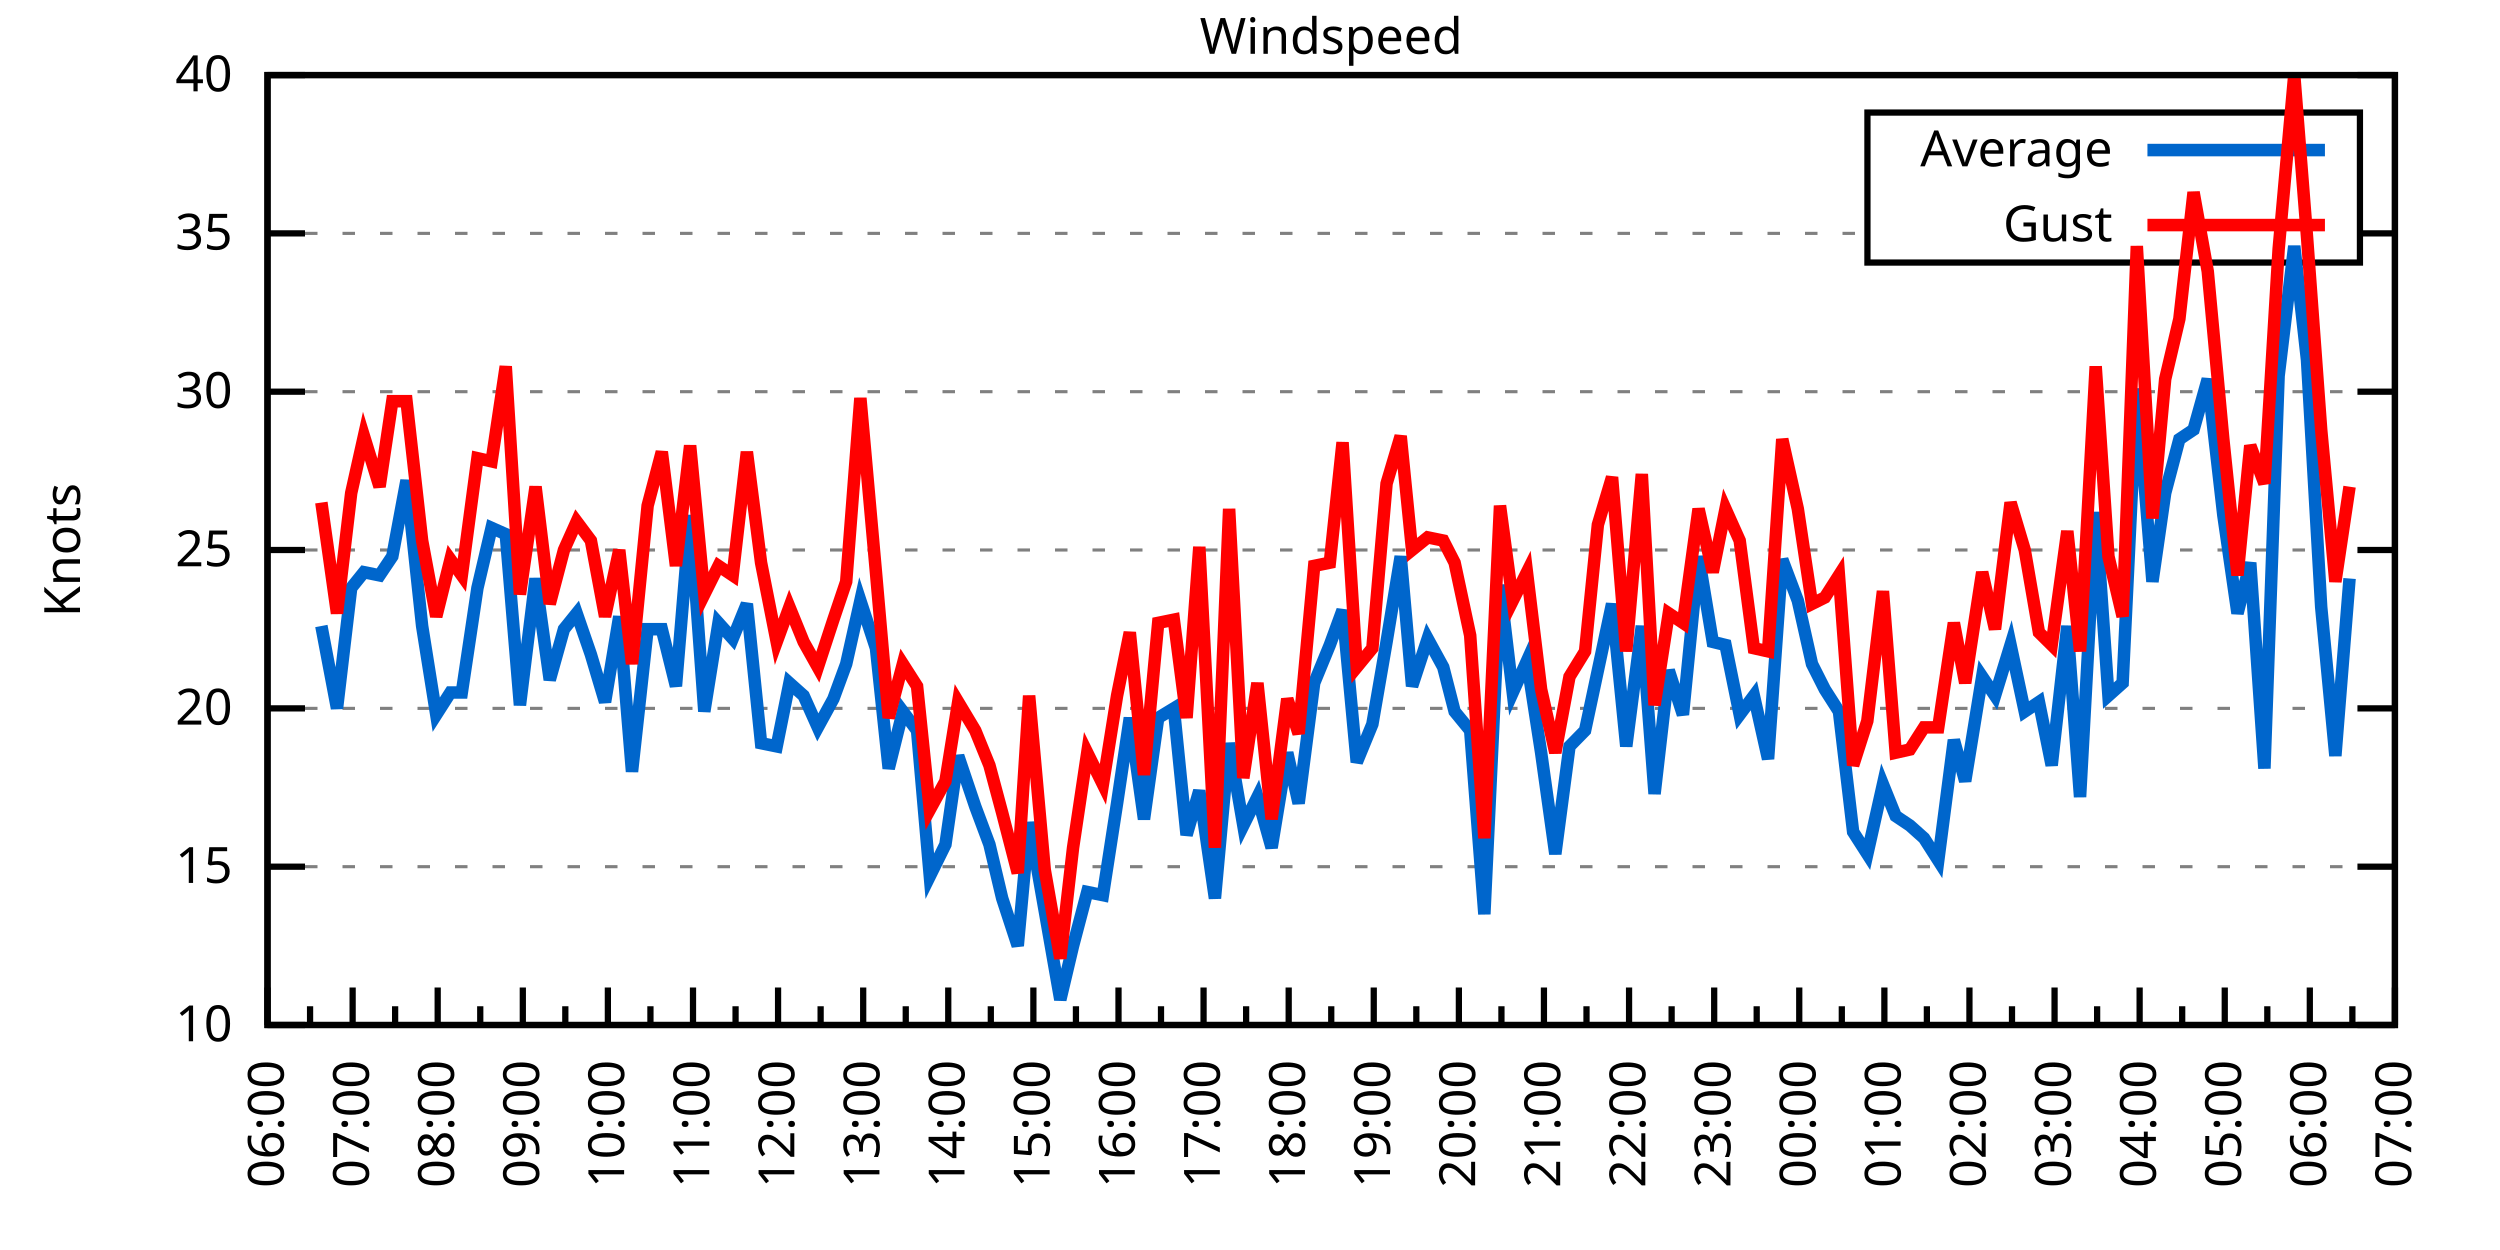
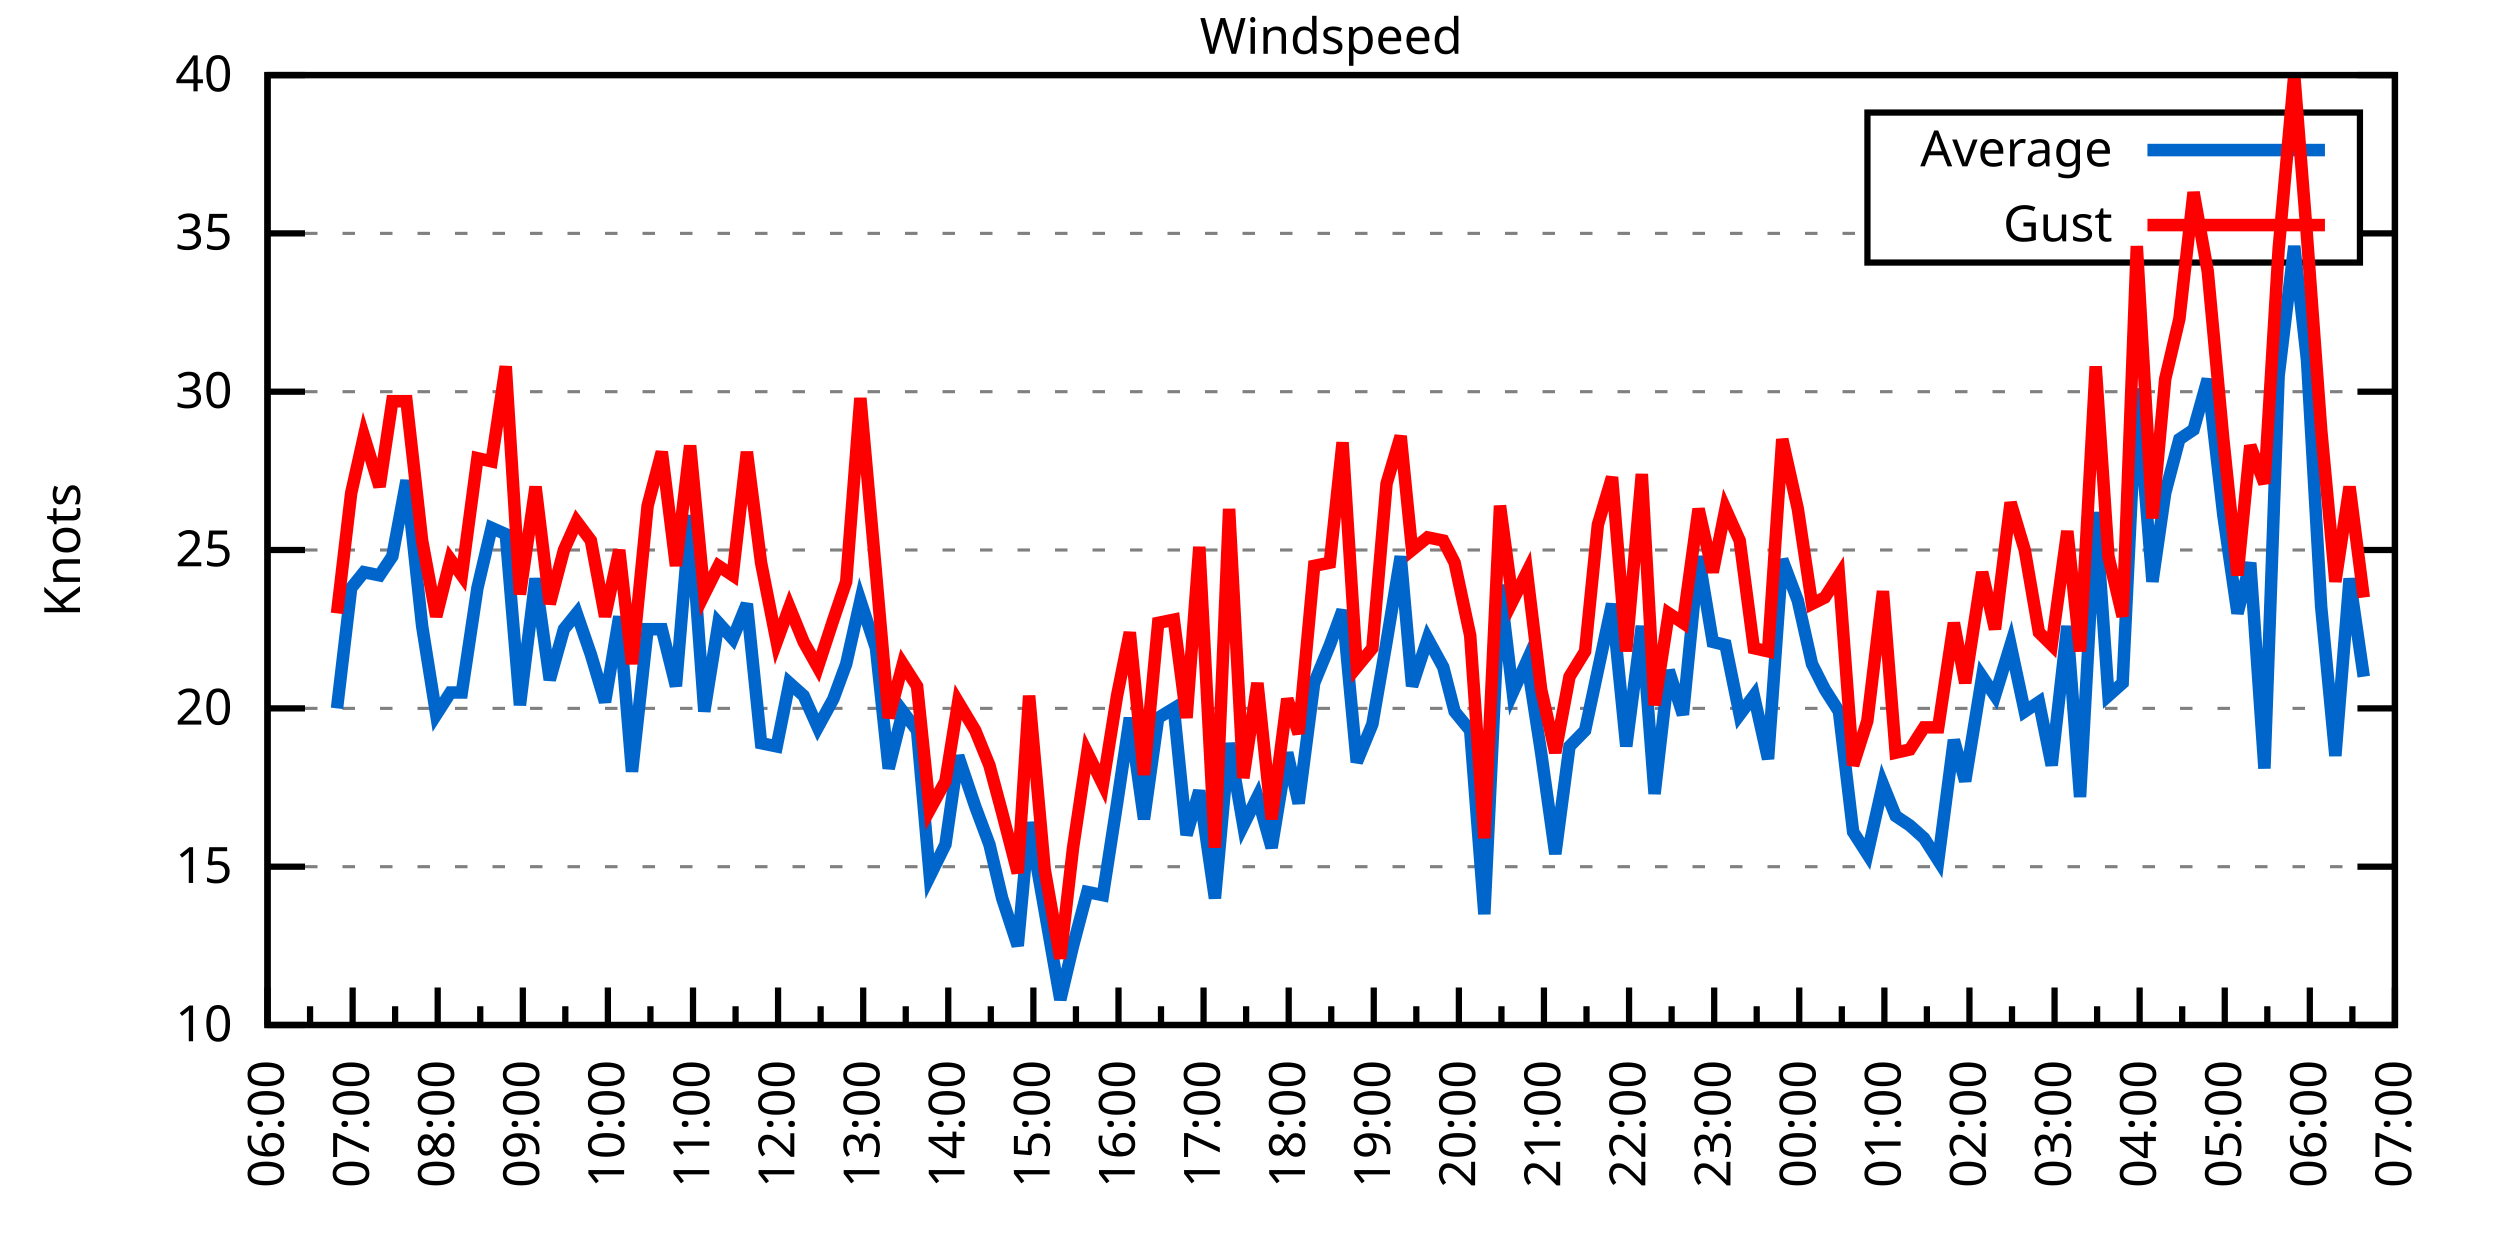
<svg xmlns="http://www.w3.org/2000/svg" xmlns:xlink="http://www.w3.org/1999/xlink" width="400" height="200" viewBox="0 0 400 200">
  <g id="gnuplot_canvas">
    <rect x="0" y="0" width="400" height="200" fill="none" />
    <defs>
      <circle id="gpDot" r="0.5" stroke-width="0.5" stroke="currentColor" />
      <path id="gpPt0" stroke-width="0.333" stroke="currentColor" d="M-1,0 h2 M0,-1 v2" />
      <path id="gpPt1" stroke-width="0.333" stroke="currentColor" d="M-1,-1 L1,1 M1,-1 L-1,1" />
      <path id="gpPt2" stroke-width="0.333" stroke="currentColor" d="M-1,0 L1,0 M0,-1 L0,1 M-1,-1 L1,1 M-1,1 L1,-1" />
      <rect id="gpPt3" stroke-width="0.333" stroke="currentColor" x="-1" y="-1" width="2" height="2" />
      <rect id="gpPt4" stroke-width="0.333" stroke="currentColor" fill="currentColor" x="-1" y="-1" width="2" height="2" />
      <circle id="gpPt5" stroke-width="0.333" stroke="currentColor" cx="0" cy="0" r="1" />
      <use xlink:href="#gpPt5" id="gpPt6" fill="currentColor" stroke="none" />
      <path id="gpPt7" stroke-width="0.333" stroke="currentColor" d="M0,-1.33 L-1.33,0.67 L1.33,0.67 z" />
      <use xlink:href="#gpPt7" id="gpPt8" fill="currentColor" stroke="none" />
      <use xlink:href="#gpPt7" id="gpPt9" stroke="currentColor" transform="rotate(180)" />
      <use xlink:href="#gpPt9" id="gpPt10" fill="currentColor" stroke="none" />
      <use xlink:href="#gpPt3" id="gpPt11" stroke="currentColor" transform="rotate(45)" />
      <use xlink:href="#gpPt11" id="gpPt12" fill="currentColor" stroke="none" />
      <path id="gpPt13" stroke-width="0.333" stroke="currentColor" d="M0,1.330 L1.265,0.411 L0.782,-1.067 L-0.782,-1.076 L-1.265,0.411 z" />
      <use xlink:href="#gpPt13" id="gpPt14" fill="currentColor" stroke="none" />
      <filter id="textbox" filterUnits="objectBoundingBox" x="0" y="0" height="1" width="1">
        <feFlood flood-color="white" flood-opacity="1" result="bgnd" />
        <feComposite in="SourceGraphic" in2="bgnd" operator="atop" />
      </filter>
      <filter id="greybox" filterUnits="objectBoundingBox" x="0" y="0" height="1" width="1">
        <feFlood flood-color="lightgrey" flood-opacity="1" result="grey" />
        <feComposite in="SourceGraphic" in2="grey" operator="atop" />
      </filter>
    </defs>
    <g fill="none" color="white" stroke="currentColor" stroke-width="1.00" stroke-linecap="butt" stroke-linejoin="miter">
</g>
    <g fill="none" color="black" stroke="currentColor" stroke-width="1.00" stroke-linecap="butt" stroke-linejoin="miter">
      <g stroke="none" shape-rendering="crispEdges">
        <polygon fill="rgb(255, 255, 255)" points="42.80,164.00 383.18,164.00 383.18,12.02 42.80,12.02 " />
      </g>
    </g>
    <g fill="none" color="black" stroke="currentColor" stroke-width="1.00" stroke-linecap="butt" stroke-linejoin="miter">
</g>
    <g fill="none" color="black" stroke="black" stroke-width="0.50" stroke-linecap="butt" stroke-linejoin="miter">
</g>
    <g fill="none" color="gray" stroke="currentColor" stroke-width="0.50" stroke-linecap="butt" stroke-linejoin="miter">
      <path stroke="gray" stroke-dasharray="2,4" class="gridline" d="M42.80,164.00 L383.19,164.00  " />
    </g>
    <g fill="none" color="gray" stroke="gray" stroke-width="1.00" stroke-linecap="butt" stroke-linejoin="miter">
</g>
    <g fill="none" color="black" stroke="currentColor" stroke-width="1.00" stroke-linecap="butt" stroke-linejoin="miter">
      <path stroke="black" d="M42.80,164.00 L48.80,164.00 M383.19,164.00 L377.19,164.00  " />
      <g transform="translate(37.20,166.60)" stroke="none" fill="black" font-family="Sans" font-size="8.00" text-anchor="end">
        <text>
          <tspan font-family="Sans"> 10</tspan>
        </text>
      </g>
    </g>
    <g fill="none" color="black" stroke="currentColor" stroke-width="1.00" stroke-linecap="butt" stroke-linejoin="miter">
</g>
    <g fill="none" color="black" stroke="black" stroke-width="0.50" stroke-linecap="butt" stroke-linejoin="miter">
</g>
    <g fill="none" color="gray" stroke="currentColor" stroke-width="0.50" stroke-linecap="butt" stroke-linejoin="miter">
      <path stroke="gray" stroke-dasharray="2,4" class="gridline" d="M42.80,138.67 L383.19,138.67  " />
    </g>
    <g fill="none" color="gray" stroke="gray" stroke-width="1.00" stroke-linecap="butt" stroke-linejoin="miter">
</g>
    <g fill="none" color="black" stroke="currentColor" stroke-width="1.00" stroke-linecap="butt" stroke-linejoin="miter">
      <path stroke="black" d="M42.80,138.67 L48.80,138.67 M383.19,138.67 L377.19,138.67  " />
      <g transform="translate(37.20,141.27)" stroke="none" fill="black" font-family="Sans" font-size="8.00" text-anchor="end">
        <text>
          <tspan font-family="Sans"> 15</tspan>
        </text>
      </g>
    </g>
    <g fill="none" color="black" stroke="currentColor" stroke-width="1.00" stroke-linecap="butt" stroke-linejoin="miter">
</g>
    <g fill="none" color="black" stroke="black" stroke-width="0.50" stroke-linecap="butt" stroke-linejoin="miter">
</g>
    <g fill="none" color="gray" stroke="currentColor" stroke-width="0.50" stroke-linecap="butt" stroke-linejoin="miter">
      <path stroke="gray" stroke-dasharray="2,4" class="gridline" d="M42.80,113.34 L383.19,113.34  " />
    </g>
    <g fill="none" color="gray" stroke="gray" stroke-width="1.00" stroke-linecap="butt" stroke-linejoin="miter">
</g>
    <g fill="none" color="black" stroke="currentColor" stroke-width="1.00" stroke-linecap="butt" stroke-linejoin="miter">
      <path stroke="black" d="M42.80,113.34 L48.80,113.34 M383.19,113.34 L377.19,113.34  " />
      <g transform="translate(37.20,115.94)" stroke="none" fill="black" font-family="Sans" font-size="8.00" text-anchor="end">
        <text>
          <tspan font-family="Sans"> 20</tspan>
        </text>
      </g>
    </g>
    <g fill="none" color="black" stroke="currentColor" stroke-width="1.00" stroke-linecap="butt" stroke-linejoin="miter">
</g>
    <g fill="none" color="black" stroke="black" stroke-width="0.50" stroke-linecap="butt" stroke-linejoin="miter">
</g>
    <g fill="none" color="gray" stroke="currentColor" stroke-width="0.50" stroke-linecap="butt" stroke-linejoin="miter">
      <path stroke="gray" stroke-dasharray="2,4" class="gridline" d="M42.80,88.00 L383.19,88.00  " />
    </g>
    <g fill="none" color="gray" stroke="gray" stroke-width="1.00" stroke-linecap="butt" stroke-linejoin="miter">
</g>
    <g fill="none" color="black" stroke="currentColor" stroke-width="1.00" stroke-linecap="butt" stroke-linejoin="miter">
      <path stroke="black" d="M42.80,88.00 L48.80,88.00 M383.19,88.00 L377.19,88.00  " />
      <g transform="translate(37.20,90.60)" stroke="none" fill="black" font-family="Sans" font-size="8.00" text-anchor="end">
        <text>
          <tspan font-family="Sans"> 25</tspan>
        </text>
      </g>
    </g>
    <g fill="none" color="black" stroke="currentColor" stroke-width="1.00" stroke-linecap="butt" stroke-linejoin="miter">
</g>
    <g fill="none" color="black" stroke="black" stroke-width="0.50" stroke-linecap="butt" stroke-linejoin="miter">
</g>
    <g fill="none" color="gray" stroke="currentColor" stroke-width="0.50" stroke-linecap="butt" stroke-linejoin="miter">
      <path stroke="gray" stroke-dasharray="2,4" class="gridline" d="M42.80,62.67 L383.19,62.67  " />
    </g>
    <g fill="none" color="gray" stroke="gray" stroke-width="1.00" stroke-linecap="butt" stroke-linejoin="miter">
</g>
    <g fill="none" color="black" stroke="currentColor" stroke-width="1.00" stroke-linecap="butt" stroke-linejoin="miter">
      <path stroke="black" d="M42.80,62.67 L48.80,62.67 M383.19,62.67 L377.19,62.67  " />
      <g transform="translate(37.20,65.27)" stroke="none" fill="black" font-family="Sans" font-size="8.00" text-anchor="end">
        <text>
          <tspan font-family="Sans"> 30</tspan>
        </text>
      </g>
    </g>
    <g fill="none" color="black" stroke="currentColor" stroke-width="1.00" stroke-linecap="butt" stroke-linejoin="miter">
</g>
    <g fill="none" color="black" stroke="black" stroke-width="0.50" stroke-linecap="butt" stroke-linejoin="miter">
</g>
    <g fill="none" color="gray" stroke="currentColor" stroke-width="0.50" stroke-linecap="butt" stroke-linejoin="miter">
      <path stroke="gray" stroke-dasharray="2,4" class="gridline" d="M42.80,37.34 L298.79,37.34 M377.59,37.34 L383.19,37.34  " />
    </g>
    <g fill="none" color="gray" stroke="gray" stroke-width="1.00" stroke-linecap="butt" stroke-linejoin="miter">
</g>
    <g fill="none" color="black" stroke="currentColor" stroke-width="1.00" stroke-linecap="butt" stroke-linejoin="miter">
      <path stroke="black" d="M42.80,37.34 L48.80,37.34 M383.19,37.34 L377.19,37.34  " />
      <g transform="translate(37.20,39.94)" stroke="none" fill="black" font-family="Sans" font-size="8.00" text-anchor="end">
        <text>
          <tspan font-family="Sans"> 35</tspan>
        </text>
      </g>
    </g>
    <g fill="none" color="black" stroke="currentColor" stroke-width="1.00" stroke-linecap="butt" stroke-linejoin="miter">
</g>
    <g fill="none" color="black" stroke="black" stroke-width="0.50" stroke-linecap="butt" stroke-linejoin="miter">
</g>
    <g fill="none" color="gray" stroke="currentColor" stroke-width="0.50" stroke-linecap="butt" stroke-linejoin="miter">
      <path stroke="gray" stroke-dasharray="2,4" class="gridline" d="M42.80,12.01 L383.19,12.01  " />
    </g>
    <g fill="none" color="gray" stroke="gray" stroke-width="1.00" stroke-linecap="butt" stroke-linejoin="miter">
</g>
    <g fill="none" color="black" stroke="currentColor" stroke-width="1.00" stroke-linecap="butt" stroke-linejoin="miter">
      <path stroke="black" d="M42.80,12.01 L48.80,12.01 M383.19,12.01 L377.19,12.01  " />
      <g transform="translate(37.20,14.61)" stroke="none" fill="black" font-family="Sans" font-size="8.00" text-anchor="end">
        <text>
          <tspan font-family="Sans"> 40</tspan>
        </text>
      </g>
    </g>
    <g fill="none" color="black" stroke="currentColor" stroke-width="1.00" stroke-linecap="butt" stroke-linejoin="miter">
      <path stroke="black" d="M42.80,164.00 L42.80,158.00  " />
      <g transform="translate(45.40,169.60) rotate(270)" stroke="none" fill="black" font-family="Sans" font-size="8.00" text-anchor="end">
        <text>
          <tspan font-family="Sans">06:00</tspan>
        </text>
      </g>
    </g>
    <g fill="none" color="black" stroke="currentColor" stroke-width="1.00" stroke-linecap="butt" stroke-linejoin="miter">
      <path stroke="black" d="M49.61,164.00 L49.61,161.00 M56.42,164.00 L56.42,158.00  " />
      <g transform="translate(59.02,169.60) rotate(270)" stroke="none" fill="black" font-family="Sans" font-size="8.00" text-anchor="end">
        <text>
          <tspan font-family="Sans">07:00</tspan>
        </text>
      </g>
    </g>
    <g fill="none" color="black" stroke="currentColor" stroke-width="1.00" stroke-linecap="butt" stroke-linejoin="miter">
      <path stroke="black" d="M63.22,164.00 L63.22,161.00 M70.03,164.00 L70.03,158.00  " />
      <g transform="translate(72.63,169.60) rotate(270)" stroke="none" fill="black" font-family="Sans" font-size="8.00" text-anchor="end">
        <text>
          <tspan font-family="Sans">08:00</tspan>
        </text>
      </g>
    </g>
    <g fill="none" color="black" stroke="currentColor" stroke-width="1.00" stroke-linecap="butt" stroke-linejoin="miter">
      <path stroke="black" d="M76.84,164.00 L76.84,161.00 M83.65,164.00 L83.65,158.00  " />
      <g transform="translate(86.25,169.60) rotate(270)" stroke="none" fill="black" font-family="Sans" font-size="8.00" text-anchor="end">
        <text>
          <tspan font-family="Sans">09:00</tspan>
        </text>
      </g>
    </g>
    <g fill="none" color="black" stroke="currentColor" stroke-width="1.00" stroke-linecap="butt" stroke-linejoin="miter">
      <path stroke="black" d="M90.45,164.00 L90.45,161.00 M97.26,164.00 L97.26,158.00  " />
      <g transform="translate(99.86,169.60) rotate(270)" stroke="none" fill="black" font-family="Sans" font-size="8.00" text-anchor="end">
        <text>
          <tspan font-family="Sans">10:00</tspan>
        </text>
      </g>
    </g>
    <g fill="none" color="black" stroke="currentColor" stroke-width="1.00" stroke-linecap="butt" stroke-linejoin="miter">
      <path stroke="black" d="M104.07,164.00 L104.07,161.00 M110.88,164.00 L110.88,158.00  " />
      <g transform="translate(113.48,169.60) rotate(270)" stroke="none" fill="black" font-family="Sans" font-size="8.00" text-anchor="end">
        <text>
          <tspan font-family="Sans">11:00</tspan>
        </text>
      </g>
    </g>
    <g fill="none" color="black" stroke="currentColor" stroke-width="1.00" stroke-linecap="butt" stroke-linejoin="miter">
      <path stroke="black" d="M117.69,164.00 L117.69,161.00 M124.49,164.00 L124.49,158.00  " />
      <g transform="translate(127.09,169.60) rotate(270)" stroke="none" fill="black" font-family="Sans" font-size="8.00" text-anchor="end">
        <text>
          <tspan font-family="Sans">12:00</tspan>
        </text>
      </g>
    </g>
    <g fill="none" color="black" stroke="currentColor" stroke-width="1.00" stroke-linecap="butt" stroke-linejoin="miter">
      <path stroke="black" d="M131.30,164.00 L131.30,161.00 M138.11,164.00 L138.11,158.00  " />
      <g transform="translate(140.71,169.60) rotate(270)" stroke="none" fill="black" font-family="Sans" font-size="8.00" text-anchor="end">
        <text>
          <tspan font-family="Sans">13:00</tspan>
        </text>
      </g>
    </g>
    <g fill="none" color="black" stroke="currentColor" stroke-width="1.00" stroke-linecap="butt" stroke-linejoin="miter">
      <path stroke="black" d="M144.92,164.00 L144.92,161.00 M151.72,164.00 L151.72,158.00  " />
      <g transform="translate(154.32,169.60) rotate(270)" stroke="none" fill="black" font-family="Sans" font-size="8.00" text-anchor="end">
        <text>
          <tspan font-family="Sans">14:00</tspan>
        </text>
      </g>
    </g>
    <g fill="none" color="black" stroke="currentColor" stroke-width="1.00" stroke-linecap="butt" stroke-linejoin="miter">
      <path stroke="black" d="M158.53,164.00 L158.53,161.00 M165.34,164.00 L165.34,158.00  " />
      <g transform="translate(167.94,169.60) rotate(270)" stroke="none" fill="black" font-family="Sans" font-size="8.00" text-anchor="end">
        <text>
          <tspan font-family="Sans">15:00</tspan>
        </text>
      </g>
    </g>
    <g fill="none" color="black" stroke="currentColor" stroke-width="1.00" stroke-linecap="butt" stroke-linejoin="miter">
      <path stroke="black" d="M172.15,164.00 L172.15,161.00 M178.96,164.00 L178.96,158.00  " />
      <g transform="translate(181.56,169.60) rotate(270)" stroke="none" fill="black" font-family="Sans" font-size="8.00" text-anchor="end">
        <text>
          <tspan font-family="Sans">16:00</tspan>
        </text>
      </g>
    </g>
    <g fill="none" color="black" stroke="currentColor" stroke-width="1.00" stroke-linecap="butt" stroke-linejoin="miter">
      <path stroke="black" d="M185.76,164.00 L185.76,161.00 M192.57,164.00 L192.57,158.00  " />
      <g transform="translate(195.17,169.60) rotate(270)" stroke="none" fill="black" font-family="Sans" font-size="8.00" text-anchor="end">
        <text>
          <tspan font-family="Sans">17:00</tspan>
        </text>
      </g>
    </g>
    <g fill="none" color="black" stroke="currentColor" stroke-width="1.00" stroke-linecap="butt" stroke-linejoin="miter">
      <path stroke="black" d="M199.38,164.00 L199.38,161.00 M206.19,164.00 L206.19,158.00  " />
      <g transform="translate(208.79,169.60) rotate(270)" stroke="none" fill="black" font-family="Sans" font-size="8.00" text-anchor="end">
        <text>
          <tspan font-family="Sans">18:00</tspan>
        </text>
      </g>
    </g>
    <g fill="none" color="black" stroke="currentColor" stroke-width="1.00" stroke-linecap="butt" stroke-linejoin="miter">
      <path stroke="black" d="M213.00,164.00 L213.00,161.00 M219.80,164.00 L219.80,158.00  " />
      <g transform="translate(222.40,169.60) rotate(270)" stroke="none" fill="black" font-family="Sans" font-size="8.00" text-anchor="end">
        <text>
          <tspan font-family="Sans">19:00</tspan>
        </text>
      </g>
    </g>
    <g fill="none" color="black" stroke="currentColor" stroke-width="1.00" stroke-linecap="butt" stroke-linejoin="miter">
      <path stroke="black" d="M226.61,164.00 L226.61,161.00 M233.42,164.00 L233.42,158.00  " />
      <g transform="translate(236.02,169.60) rotate(270)" stroke="none" fill="black" font-family="Sans" font-size="8.00" text-anchor="end">
        <text>
          <tspan font-family="Sans">20:00</tspan>
        </text>
      </g>
    </g>
    <g fill="none" color="black" stroke="currentColor" stroke-width="1.00" stroke-linecap="butt" stroke-linejoin="miter">
      <path stroke="black" d="M240.23,164.00 L240.23,161.00 M247.03,164.00 L247.03,158.00  " />
      <g transform="translate(249.63,169.60) rotate(270)" stroke="none" fill="black" font-family="Sans" font-size="8.00" text-anchor="end">
        <text>
          <tspan font-family="Sans">21:00</tspan>
        </text>
      </g>
    </g>
    <g fill="none" color="black" stroke="currentColor" stroke-width="1.00" stroke-linecap="butt" stroke-linejoin="miter">
      <path stroke="black" d="M253.84,164.00 L253.84,161.00 M260.65,164.00 L260.65,158.00  " />
      <g transform="translate(263.25,169.60) rotate(270)" stroke="none" fill="black" font-family="Sans" font-size="8.00" text-anchor="end">
        <text>
          <tspan font-family="Sans">22:00</tspan>
        </text>
      </g>
    </g>
    <g fill="none" color="black" stroke="currentColor" stroke-width="1.00" stroke-linecap="butt" stroke-linejoin="miter">
      <path stroke="black" d="M267.46,164.00 L267.46,161.00 M274.27,164.00 L274.27,158.00  " />
      <g transform="translate(276.87,169.60) rotate(270)" stroke="none" fill="black" font-family="Sans" font-size="8.00" text-anchor="end">
        <text>
          <tspan font-family="Sans">23:00</tspan>
        </text>
      </g>
    </g>
    <g fill="none" color="black" stroke="currentColor" stroke-width="1.00" stroke-linecap="butt" stroke-linejoin="miter">
      <path stroke="black" d="M281.07,164.00 L281.07,161.00 M287.88,164.00 L287.88,158.00  " />
      <g transform="translate(290.48,169.60) rotate(270)" stroke="none" fill="black" font-family="Sans" font-size="8.00" text-anchor="end">
        <text>
          <tspan font-family="Sans">00:00</tspan>
        </text>
      </g>
    </g>
    <g fill="none" color="black" stroke="currentColor" stroke-width="1.00" stroke-linecap="butt" stroke-linejoin="miter">
      <path stroke="black" d="M294.69,164.00 L294.69,161.00 M301.50,164.00 L301.50,158.00  " />
      <g transform="translate(304.10,169.60) rotate(270)" stroke="none" fill="black" font-family="Sans" font-size="8.00" text-anchor="end">
        <text>
          <tspan font-family="Sans">01:00</tspan>
        </text>
      </g>
    </g>
    <g fill="none" color="black" stroke="currentColor" stroke-width="1.00" stroke-linecap="butt" stroke-linejoin="miter">
      <path stroke="black" d="M308.30,164.00 L308.30,161.00 M315.11,164.00 L315.11,158.00  " />
      <g transform="translate(317.71,169.60) rotate(270)" stroke="none" fill="black" font-family="Sans" font-size="8.00" text-anchor="end">
        <text>
          <tspan font-family="Sans">02:00</tspan>
        </text>
      </g>
    </g>
    <g fill="none" color="black" stroke="currentColor" stroke-width="1.00" stroke-linecap="butt" stroke-linejoin="miter">
      <path stroke="black" d="M321.92,164.00 L321.92,161.00 M328.73,164.00 L328.73,158.00  " />
      <g transform="translate(331.33,169.60) rotate(270)" stroke="none" fill="black" font-family="Sans" font-size="8.00" text-anchor="end">
        <text>
          <tspan font-family="Sans">03:00</tspan>
        </text>
      </g>
    </g>
    <g fill="none" color="black" stroke="currentColor" stroke-width="1.00" stroke-linecap="butt" stroke-linejoin="miter">
      <path stroke="black" d="M335.54,164.00 L335.54,161.00 M342.34,164.00 L342.34,158.00  " />
      <g transform="translate(344.94,169.60) rotate(270)" stroke="none" fill="black" font-family="Sans" font-size="8.00" text-anchor="end">
        <text>
          <tspan font-family="Sans">04:00</tspan>
        </text>
      </g>
    </g>
    <g fill="none" color="black" stroke="currentColor" stroke-width="1.00" stroke-linecap="butt" stroke-linejoin="miter">
      <path stroke="black" d="M349.15,164.00 L349.15,161.00 M355.96,164.00 L355.96,158.00  " />
      <g transform="translate(358.56,169.60) rotate(270)" stroke="none" fill="black" font-family="Sans" font-size="8.00" text-anchor="end">
        <text>
          <tspan font-family="Sans">05:00</tspan>
        </text>
      </g>
    </g>
    <g fill="none" color="black" stroke="currentColor" stroke-width="1.00" stroke-linecap="butt" stroke-linejoin="miter">
      <path stroke="black" d="M362.77,164.00 L362.77,161.00 M369.57,164.00 L369.57,158.00  " />
      <g transform="translate(372.17,169.60) rotate(270)" stroke="none" fill="black" font-family="Sans" font-size="8.00" text-anchor="end">
        <text>
          <tspan font-family="Sans">06:00</tspan>
        </text>
      </g>
    </g>
    <g fill="none" color="black" stroke="currentColor" stroke-width="1.00" stroke-linecap="butt" stroke-linejoin="miter">
      <path stroke="black" d="M376.38,164.00 L376.38,161.00 M383.19,164.00 L383.19,158.00  " />
      <g transform="translate(385.79,169.60) rotate(270)" stroke="none" fill="black" font-family="Sans" font-size="8.00" text-anchor="end">
        <text>
          <tspan font-family="Sans">07:00</tspan>
        </text>
      </g>
    </g>
    <g fill="none" color="black" stroke="currentColor" stroke-width="1.00" stroke-linecap="butt" stroke-linejoin="miter">
</g>
    <g fill="none" color="black" stroke="currentColor" stroke-width="1.00" stroke-linecap="butt" stroke-linejoin="miter">
      <path stroke="black" d="M42.80,12.01 L42.80,164.00 L383.19,164.00 L383.19,12.01 L42.80,12.01 Z  " />
    </g>
    <g fill="none" color="black" stroke="currentColor" stroke-width="1.00" stroke-linecap="butt" stroke-linejoin="miter">
      <g transform="translate(12.80,88.01) rotate(270)" stroke="none" fill="black" font-family="Sans" font-size="8.00" text-anchor="middle">
        <text>
          <tspan font-family="Sans">Knots</tspan>
        </text>
      </g>
    </g>
    <g fill="none" color="black" stroke="currentColor" stroke-width="1.00" stroke-linecap="butt" stroke-linejoin="miter">
</g>
    <g fill="none" color="black" stroke="currentColor" stroke-width="1.00" stroke-linecap="butt" stroke-linejoin="miter">
      <path stroke="black" d="M298.79,42.01 L298.79,18.01 L377.59,18.01 L377.59,42.01 L298.79,42.01 Z  " />
    </g>
    <g id="Windspeed_plot_1">
      <g fill="none" color="white" stroke="black" stroke-width="2.00" stroke-linecap="butt" stroke-linejoin="miter">
</g>
      <g fill="none" color="black" stroke="currentColor" stroke-width="2.00" stroke-linecap="butt" stroke-linejoin="miter">
        <g transform="translate(337.99,26.61)" stroke="none" fill="black" font-family="Sans" font-size="8.00" text-anchor="end">
          <text>
            <tspan font-family="Sans">Average</tspan>
          </text>
        </g>
      </g>
      <g fill="none" color="black" stroke="currentColor" stroke-width="2.00" stroke-linecap="butt" stroke-linejoin="miter">
-         <path stroke="rgb(  0, 102, 204)" d="M343.59,24.01 L371.99,24.01 M51.42,100.16 L53.92,113.34 L56.19,94.08 L58.23,91.55 L60.73,92.06 L62.77,89.02   L65.04,76.86 L67.54,100.16 L69.80,114.35 L72.07,110.80 L73.89,110.80 L76.39,94.08 L78.65,84.46 L80.92,85.47   L83.19,112.83 L85.69,92.56 L87.96,108.78 L90.23,100.67 L92.27,98.14 L94.54,104.72 L96.81,112.32 L99.08,98.64   L101.12,123.47 L103.62,100.67 L105.89,100.67 L108.15,109.79 L110.42,82.43 L112.69,113.84 L114.96,99.66 L117.23,102.19   L119.50,96.62 L121.77,118.91 L124.27,119.42 L126.31,109.28 L128.58,111.31 L130.85,116.38 L133.34,111.82 L135.39,106.24   L137.66,96.11 L140.15,103.71 L142.19,122.96 L144.46,113.84 L146.73,116.88 L148.77,140.19 L151.27,135.12 L153.31,120.94   L156.04,129.04 L158.31,135.12 L160.35,143.73 L162.84,151.33 L164.66,131.58 L167.16,145.76 L169.65,159.95 L171.69,151.33   L173.96,142.72 L176.46,143.23 L178.73,128.54 L180.77,114.86 L183.04,131.07 L185.31,114.86 L187.81,113.34 L189.85,133.60   L191.89,126.51 L194.39,143.73 L196.66,118.91 L198.93,132.08 L201.19,127.52 L203.46,135.63 L205.96,120.43 L207.78,128.54   L210.27,109.28 L212.77,103.20 L214.81,97.63 L217.08,121.95 L219.58,115.87 L221.85,102.70 L224.11,89.02 L225.93,109.79   L228.43,102.19 L230.92,106.75 L232.74,113.84 L235.23,116.88 L237.50,146.27 L240.00,93.58 L242.04,110.80 L244.31,105.74   L246.58,120.43 L248.85,136.64 L251.12,119.42 L253.61,116.88 L255.66,107.26 L257.93,96.62 L260.20,119.42 L262.69,100.16   L264.73,127.02 L267.00,107.26 L269.27,114.35 L271.77,89.02 L274.04,102.70 L276.08,103.20 L278.35,114.35 L280.62,111.31   L282.89,121.44 L285.16,89.52 L287.65,96.11 L289.92,106.24 L291.97,110.30 L294.23,113.84 L296.50,133.10 L298.77,136.64   L301.27,125.50 L303.31,130.56 L305.58,132.08 L307.85,134.11 L310.12,137.66 L312.62,118.40 L314.43,124.99 L317.15,108.27   L319.20,111.31 L321.69,103.20 L323.96,113.84 L326.23,112.32 L328.27,122.46 L330.77,100.16 L332.81,127.52 L335.31,81.93   L337.35,111.31 L339.62,109.28 L341.89,62.17 L344.39,93.07 L346.43,78.89 L348.70,70.27 L350.97,68.75 L353.24,60.65   L355.73,82.43 L358.00,98.14 L360.04,90.03 L362.31,122.96 L364.58,60.14 L367.08,39.37 L369.12,57.61 L371.39,97.12   L373.66,120.94 L375.93,92.56  " />
+         <path stroke="rgb(  0, 102, 204)" d="M343.59,24.01 L371.99,24.01 M53.92,113.34 L56.19,94.08 L58.23,91.55 L60.73,92.06 L62.77,89.02 L65.04,76.86   L67.54,100.16 L69.80,114.35 L72.07,110.80 L73.89,110.80 L76.39,94.08 L78.65,84.46 L80.92,85.47 L83.19,112.83   L85.69,92.56 L87.96,108.78 L90.23,100.67 L92.27,98.14 L94.54,104.72 L96.81,112.32 L99.08,98.64 L101.12,123.47   L103.62,100.67 L105.89,100.67 L108.15,109.79 L110.42,82.43 L112.69,113.84 L114.96,99.66 L117.23,102.19 L119.50,96.62   L121.77,118.91 L124.27,119.42 L126.31,109.28 L128.58,111.31 L130.85,116.38 L133.34,111.82 L135.39,106.24 L137.66,96.11   L140.15,103.71 L142.19,122.96 L144.46,113.84 L146.73,116.88 L148.77,140.19 L151.27,135.12 L153.31,120.94 L156.04,129.04   L158.31,135.12 L160.35,143.73 L162.84,151.33 L164.66,131.58 L167.16,145.76 L169.65,159.95 L171.69,151.33 L173.96,142.72   L176.46,143.23 L178.73,128.54 L180.77,114.86 L183.04,131.07 L185.31,114.86 L187.81,113.34 L189.85,133.60 L191.89,126.51   L194.39,143.73 L196.66,118.91 L198.93,132.08 L201.19,127.52 L203.46,135.63 L205.96,120.43 L207.78,128.54 L210.27,109.28   L212.77,103.20 L214.81,97.63 L217.08,121.95 L219.58,115.87 L221.85,102.70 L224.11,89.02 L225.93,109.79 L228.43,102.19   L230.92,106.75 L232.74,113.84 L235.23,116.88 L237.50,146.27 L240.00,93.58 L242.04,110.80 L244.31,105.74 L246.58,120.43   L248.85,136.64 L251.12,119.42 L253.61,116.88 L255.66,107.26 L257.93,96.62 L260.20,119.42 L262.69,100.16 L264.73,127.02   L267.00,107.26 L269.27,114.35 L271.77,89.02 L274.04,102.70 L276.08,103.20 L278.35,114.35 L280.62,111.31 L282.89,121.44   L285.16,89.52 L287.65,96.11 L289.92,106.24 L291.97,110.30 L294.23,113.84 L296.50,133.10 L298.77,136.64 L301.27,125.50   L303.31,130.56 L305.58,132.08 L307.85,134.11 L310.12,137.66 L312.62,118.40 L314.43,124.99 L317.15,108.27 L319.20,111.31   L321.69,103.20 L323.96,113.84 L326.23,112.32 L328.27,122.46 L330.77,100.16 L332.81,127.52 L335.31,81.93 L337.35,111.31   L339.62,109.28 L341.89,62.17 L344.39,93.07 L346.43,78.89 L348.70,70.27 L350.97,68.75 L353.24,60.65 L355.73,82.43   L358.00,98.14 L360.04,90.03 L362.31,122.96 L364.58,60.14 L367.08,39.37 L369.12,57.61 L371.39,97.12 L373.66,120.94   L375.93,92.56 L378.20,108.27  " />
      </g>
    </g>
    <g id="Windspeed_plot_2">
      <g fill="none" color="black" stroke="currentColor" stroke-width="2.00" stroke-linecap="butt" stroke-linejoin="miter">
        <g transform="translate(337.99,38.61)" stroke="none" fill="black" font-family="Sans" font-size="8.00" text-anchor="end">
          <text>
            <tspan font-family="Sans">Gust</tspan>
          </text>
        </g>
      </g>
      <g fill="none" color="black" stroke="currentColor" stroke-width="2.00" stroke-linecap="butt" stroke-linejoin="miter">
-         <path stroke="rgb(255,   0,   0)" d="M343.59,36.01 L371.99,36.01 M51.42,80.41 L53.92,98.14 L56.19,78.89 L58.23,69.77 L60.73,77.87 L62.77,64.19   L65.04,64.19 L67.54,86.49 L69.80,98.64 L72.07,89.52 L73.89,92.06 L76.39,73.31 L78.65,73.82 L80.92,58.62   L83.19,95.10 L85.69,77.87 L87.96,96.62 L90.23,88.00 L92.27,83.45 L94.54,86.49 L96.81,98.64 L99.08,88.00   L101.12,106.24 L103.62,80.91 L105.89,72.30 L108.15,90.54 L110.42,71.29 L112.69,95.10 L114.96,90.54 L117.23,92.06   L119.50,72.30 L121.77,90.03 L124.27,102.70 L126.31,97.12 L128.58,102.70 L130.85,106.75 L133.34,99.15 L135.39,93.07   L137.66,63.69 L140.15,91.55 L142.19,114.86 L144.46,106.24 L146.73,109.79 L148.77,129.55 L151.27,124.99 L153.31,112.32   L156.04,116.88 L158.31,122.46 L160.35,130.06 L162.84,139.68 L164.66,111.31 L167.16,139.17 L169.65,153.36 L171.69,135.63   L173.96,120.43 L176.46,125.50 L178.73,111.31 L180.77,101.18 L183.04,123.98 L185.31,99.66 L187.81,99.15 L189.85,114.86   L191.89,87.50 L194.39,135.63 L196.66,81.42 L198.93,124.48 L201.19,109.28 L203.46,131.07 L205.96,111.82 L207.78,117.39   L210.27,90.54 L212.77,90.03 L214.81,70.78 L217.08,106.75 L219.58,103.71 L221.85,77.37 L224.11,69.77 L225.93,88.00   L228.43,85.98 L230.92,86.49 L232.74,90.03 L235.23,101.68 L237.50,134.11 L240.00,80.91 L242.04,96.11 L244.31,91.55   L246.58,110.30 L248.85,120.43 L251.12,108.27 L253.61,104.22 L255.66,83.95 L257.93,76.35 L260.20,104.22 L262.69,75.85   L264.73,112.83 L267.00,98.14 L269.27,99.66 L271.77,81.42 L274.04,91.55 L276.08,81.42 L278.35,86.49 L280.62,103.71   L282.89,104.22 L285.16,70.27 L287.65,81.42 L289.92,96.62 L291.97,95.60 L294.23,92.06 L296.50,122.46 L298.77,115.36   L301.27,94.59 L303.31,120.43 L305.58,119.92 L307.85,116.38 L310.12,116.38 L312.62,99.66 L314.43,109.28 L317.15,91.55   L319.20,100.67 L321.69,80.41 L323.96,88.00 L326.23,101.18 L328.27,103.20 L330.77,84.97 L332.81,104.22 L335.31,58.62   L337.35,89.02 L339.62,98.64 L341.89,39.37 L344.39,82.94 L346.43,60.65 L348.70,51.02 L350.97,30.76 L353.24,43.42   L355.73,70.27 L358.00,92.06 L360.04,71.29 L362.31,77.37 L364.58,39.87 L367.08,12.01 L369.12,37.85 L371.39,68.75   L373.66,93.07 L375.93,77.87  " />
+         <path stroke="rgb(255,   0,   0)" d="M343.59,36.01 L371.99,36.01 M53.92,98.14 L56.19,78.89 L58.23,69.77 L60.73,77.87 L62.77,64.19 L65.04,64.19   L67.54,86.49 L69.80,98.64 L72.07,89.52 L73.89,92.06 L76.39,73.31 L78.65,73.82 L80.92,58.62 L83.19,95.10   L85.69,77.87 L87.96,96.62 L90.23,88.00 L92.27,83.45 L94.54,86.49 L96.81,98.64 L99.08,88.00 L101.12,106.24   L103.62,80.91 L105.89,72.30 L108.15,90.54 L110.42,71.29 L112.69,95.10 L114.96,90.54 L117.23,92.06 L119.50,72.30   L121.77,90.03 L124.27,102.70 L126.31,97.12 L128.58,102.70 L130.85,106.75 L133.34,99.15 L135.39,93.07 L137.66,63.69   L140.15,91.55 L142.19,114.86 L144.46,106.24 L146.73,109.79 L148.77,129.55 L151.27,124.99 L153.31,112.32 L156.04,116.88   L158.31,122.46 L160.35,130.06 L162.84,139.68 L164.66,111.31 L167.16,139.17 L169.65,153.36 L171.69,135.63 L173.96,120.43   L176.46,125.50 L178.73,111.31 L180.77,101.18 L183.04,123.98 L185.31,99.66 L187.81,99.15 L189.85,114.86 L191.89,87.50   L194.39,135.63 L196.66,81.42 L198.93,124.48 L201.19,109.28 L203.46,131.07 L205.96,111.82 L207.78,117.39 L210.27,90.54   L212.77,90.03 L214.81,70.78 L217.08,106.75 L219.58,103.71 L221.85,77.37 L224.11,69.77 L225.93,88.00 L228.43,85.98   L230.92,86.49 L232.74,90.03 L235.23,101.68 L237.50,134.11 L240.00,80.91 L242.04,96.11 L244.31,91.55 L246.58,110.30   L248.85,120.43 L251.12,108.27 L253.61,104.22 L255.66,83.95 L257.93,76.35 L260.20,104.22 L262.69,75.85 L264.73,112.83   L267.00,98.14 L269.27,99.66 L271.77,81.42 L274.04,91.55 L276.08,81.42 L278.35,86.49 L280.62,103.71 L282.89,104.22   L285.16,70.27 L287.65,81.42 L289.92,96.62 L291.97,95.60 L294.23,92.06 L296.50,122.46 L298.77,115.36 L301.27,94.59   L303.31,120.43 L305.58,119.92 L307.85,116.38 L310.12,116.38 L312.62,99.66 L314.43,109.28 L317.15,91.55 L319.20,100.67   L321.69,80.41 L323.96,88.00 L326.23,101.18 L328.27,103.20 L330.77,84.97 L332.81,104.22 L335.31,58.62 L337.35,89.02   L339.62,98.64 L341.89,39.37 L344.39,82.94 L346.43,60.65 L348.70,51.02 L350.97,30.76 L353.24,43.42 L355.73,70.27   L358.00,92.06 L360.04,71.29 L362.31,77.37 L364.58,39.87 L367.08,12.01 L369.12,37.85 L371.39,68.75 L373.66,93.07   L375.93,77.87 L378.20,95.60  " />
      </g>
    </g>
    <g fill="none" color="black" stroke="currentColor" stroke-width="2.00" stroke-linecap="butt" stroke-linejoin="miter">
</g>
    <g fill="none" color="black" stroke="black" stroke-width="1.00" stroke-linecap="butt" stroke-linejoin="miter">
</g>
    <g fill="none" color="black" stroke="currentColor" stroke-width="1.00" stroke-linecap="butt" stroke-linejoin="miter">
      <path stroke="black" d="M42.80,12.01 L42.80,164.00 L383.19,164.00 L383.19,12.01 L42.80,12.01 Z  " />
    </g>
    <g fill="none" color="black" stroke="currentColor" stroke-width="1.00" stroke-linecap="butt" stroke-linejoin="miter">
      <g transform="translate(212.99,8.61)" stroke="none" fill="black" font-family="Sans" font-size="8.00" text-anchor="middle">
        <text>
          <tspan font-family="Sans">Windspeed</tspan>
        </text>
      </g>
    </g>
    <g fill="none" color="black" stroke="currentColor" stroke-width="1.00" stroke-linecap="butt" stroke-linejoin="miter">
</g>
  </g>
</svg>
